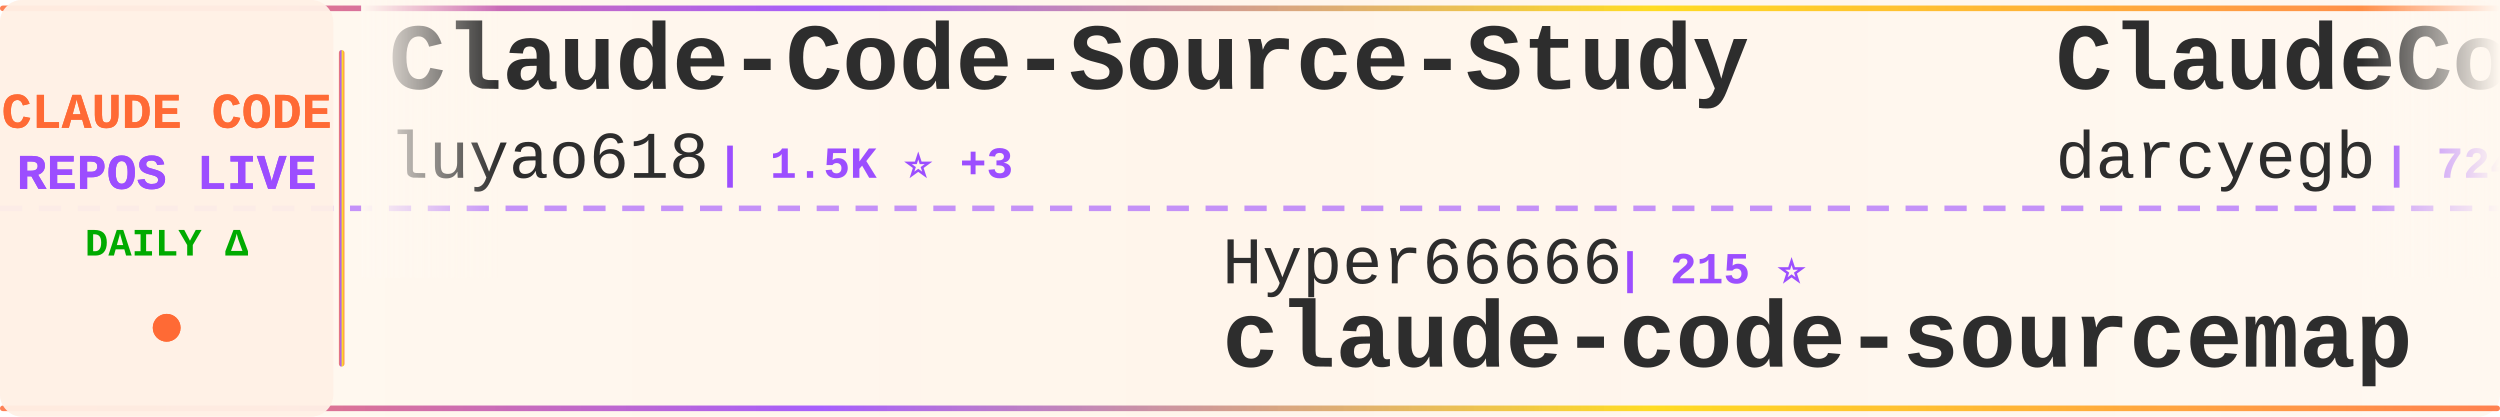
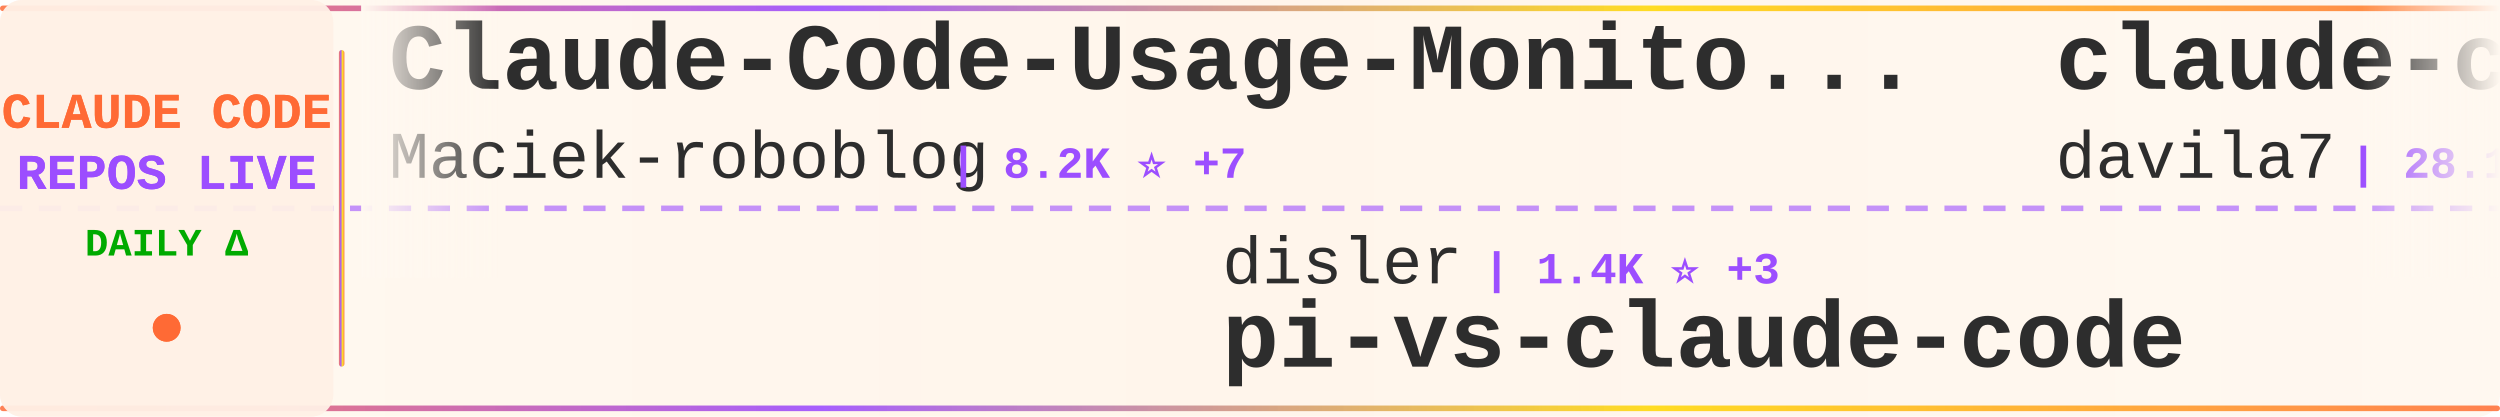
<svg xmlns="http://www.w3.org/2000/svg" width="900" height="150">
  <defs>
    <linearGradient id="tickerBg" x1="0%" y1="0%" x2="100%" y2="0%">
      <stop offset="0%" style="stop-color:#fff8f0;stop-opacity:0.98" />
      <stop offset="50%" style="stop-color:#fff5eb;stop-opacity:1" />
      <stop offset="100%" style="stop-color:#fff8f0;stop-opacity:0.98" />
    </linearGradient>
    <linearGradient id="borderGrad" x1="0%" y1="0%" x2="100%" y2="0%">
      <stop offset="0%" style="stop-color:#FF6B35;stop-opacity:0.85">
        <animate attributeName="stop-opacity" values="0.85;1;0.85" dur="2s" repeatCount="indefinite" />
      </stop>
      <stop offset="33%" style="stop-color:#9C4EFF;stop-opacity:0.9">
        <animate attributeName="stop-opacity" values="0.9;1;0.9" dur="2.2s" repeatCount="indefinite" />
      </stop>
      <stop offset="66%" style="stop-color:#FFD700;stop-opacity:0.85">
        <animate attributeName="stop-opacity" values="0.85;1;0.85" dur="1.8s" repeatCount="indefinite" />
      </stop>
      <stop offset="100%" style="stop-color:#FF6B35;stop-opacity:0.85">
        <animate attributeName="stop-opacity" values="0.85;1;0.85" dur="2s" repeatCount="indefinite" />
      </stop>
    </linearGradient>
    <filter id="textGlow">
      <feGaussianBlur stdDeviation="0.15" result="coloredBlur" />
      <feMerge>
        <feMergeNode in="coloredBlur" />
        <feMergeNode in="SourceGraphic" />
      </feMerge>
    </filter>
    <filter id="metricGlow">
      <feGaussianBlur stdDeviation="0.2" result="coloredBlur" />
      <feMerge>
        <feMergeNode in="coloredBlur" />
        <feMergeNode in="SourceGraphic" />
      </feMerge>
    </filter>
    <linearGradient id="leftFade" x1="0%" y1="0%" x2="100%" y2="0%">
      <stop offset="0%" style="stop-color:#fff8f0;stop-opacity:1" />
      <stop offset="100%" style="stop-color:#fff8f0;stop-opacity:0" />
    </linearGradient>
    <linearGradient id="rightFade" x1="0%" y1="0%" x2="100%" y2="0%">
      <stop offset="0%" style="stop-color:#fff8f0;stop-opacity:0" />
      <stop offset="100%" style="stop-color:#fff8f0;stop-opacity:1" />
    </linearGradient>
  </defs>
  <rect width="900" height="150" fill="url(#tickerBg)" rx="8" />
  <rect x="0" y="2" width="900" height="2" fill="url(#borderGrad)" rx="1" />
  <rect x="0" y="146" width="900" height="2" fill="url(#borderGrad)" rx="1" />
  <line x1="0" y1="75" x2="900" y2="75" stroke="#9C4EFF" stroke-width="2" stroke-dasharray="8 6" opacity="0.6" />
  <rect x="0" y="0" width="120" height="150" fill="#fff0e6" opacity="0.95" rx="8" />
  <text x="60" y="46" font-family="'Courier New', monospace" font-size="18" font-weight="bold" fill="#FF6B35" text-anchor="middle" filter="url(#textGlow)">
    CLAUDE CODE
  </text>
  <text x="60" y="68" font-family="'Courier New', monospace" font-size="18" font-weight="bold" fill="#9C4EFF" text-anchor="middle" filter="url(#textGlow)">
    REPOS LIVE
  </text>
  <text x="60" y="92" font-family="'Courier New', monospace" font-size="14" font-weight="bold" fill="#00aa00" text-anchor="middle">
    DAILY Δ
  </text>
  <circle cx="60" cy="118" r="5" fill="#FF6B35" filter="url(#metricGlow)">
    <animate attributeName="r" values="4;6;4" dur="1.5s" repeatCount="indefinite" />
    <animate attributeName="opacity" values="0.6;1;0.6" dur="1.5s" repeatCount="indefinite" />
  </circle>
  <rect x="122" y="18" width="2" height="114" fill="url(#borderGrad)" rx="1" />
  <clipPath id="tickerClip">
    <rect x="130" y="0" width="770" height="150" />
  </clipPath>
  <g clip-path="url(#tickerClip)">
    <g id="tickerItems">
      <animateTransform attributeName="transform" attributeType="XML" type="translate" from="0 0" to="-3000 0" dur="54s" repeatCount="indefinite" />
      <g transform="translate(0, 0)">
-         <text x="140" y="32" font-family="'Courier New', monospace" font-size="34" font-weight="bold" fill="#2d2d2d">Claude-Code-Source-Study</text>
-         <text x="140" y="64" font-family="'Courier New', monospace" font-size="24" font-weight="normal" fill="#2d2d2d" opacity="1.0">luyao618</text>
-         <text x="258" y="64" font-family="'Courier New', monospace" font-size="16" font-weight="bold" fill="#9C4EFF"> | 1.5K ⭐ +3</text>
+         <text x="140" y="32" font-family="'Courier New', monospace" font-size="34" font-weight="bold" fill="#2d2d2d">Claude-Code-Usage-Monito...</text>
+         <text x="140" y="64" font-family="'Courier New', monospace" font-size="24" font-weight="normal" fill="#2d2d2d" opacity="1.0">Maciek-roboblog</text>
+         <text x="342" y="64" font-family="'Courier New', monospace" font-size="16" font-weight="bold" fill="#9C4EFF"> | 8.2K ⭐ +7</text>
      </g>
      <g transform="translate(300, 0)">
-         <text x="140" y="102" font-family="'Courier New', monospace" font-size="24" font-weight="normal" fill="#2d2d2d" opacity="1.0">Hyper66666</text>
-         <text x="282" y="102" font-family="'Courier New', monospace" font-size="16" font-weight="bold" fill="#9C4EFF"> | 215 ⭐</text>
+         <text x="140" y="102" font-family="'Courier New', monospace" font-size="24" font-weight="normal" fill="#2d2d2d" opacity="1.0">disler</text>
+         <text x="234" y="102" font-family="'Courier New', monospace" font-size="16" font-weight="bold" fill="#9C4EFF"> | 1.4K ⭐ +3</text>
+         <text x="140" y="132" font-family="'Courier New', monospace" font-size="34" font-weight="bold" fill="#2d2d2d">pi-vs-claude-code</text>
+       </g>
+       <g transform="translate(600, 0)">
+         <text x="140" y="32" font-family="'Courier New', monospace" font-size="34" font-weight="bold" fill="#2d2d2d">claude-code-templates</text>
+         <text x="140" y="64" font-family="'Courier New', monospace" font-size="24" font-weight="normal" fill="#2d2d2d" opacity="1.0">davila7</text>
+         <text x="246" y="64" font-family="'Courier New', monospace" font-size="16" font-weight="bold" fill="#9C4EFF"> | 28.1K ⭐ +31</text>
+       </g>
+       <g transform="translate(900, 0)">
+         <text x="140" y="102" font-family="'Courier New', monospace" font-size="24" font-weight="normal" fill="#2d2d2d" opacity="1.0">diet103</text>
+         <text x="246" y="102" font-family="'Courier New', monospace" font-size="16" font-weight="bold" fill="#9C4EFF"> | 9.7K ⭐ +3</text>
+         <text x="140" y="132" font-family="'Courier New', monospace" font-size="34" font-weight="bold" fill="#2d2d2d">claude-code-infrastructu...</text>
+       </g>
+       <g transform="translate(1200, 0)">
+         <text x="140" y="32" font-family="'Courier New', monospace" font-size="34" font-weight="bold" fill="#2d2d2d">edmunds-claude-code</text>
+         <text x="140" y="64" font-family="'Courier New', monospace" font-size="24" font-weight="normal" fill="#2d2d2d" opacity="1.0">edmund-io</text>
+         <text x="270" y="64" font-family="'Courier New', monospace" font-size="16" font-weight="bold" fill="#9C4EFF"> | 1.5K ⭐</text>
+       </g>
+       <g transform="translate(1500, 0)">
+         <text x="140" y="102" font-family="'Courier New', monospace" font-size="24" font-weight="normal" fill="#2d2d2d" opacity="1.0">shanraisshan</text>
+         <text x="306" y="102" font-family="'Courier New', monospace" font-size="16" font-weight="bold" fill="#9C4EFF"> | 57.8K ⭐ +116</text>
+         <text x="140" y="132" font-family="'Courier New', monospace" font-size="34" font-weight="bold" fill="#2d2d2d">claude-code-best-practic...</text>
+       </g>
+       <g transform="translate(1800, 0)">
+         <text x="140" y="32" font-family="'Courier New', monospace" font-size="34" font-weight="bold" fill="#2d2d2d">my-claude-code-setup</text>
+         <text x="140" y="64" font-family="'Courier New', monospace" font-size="24" font-weight="normal" fill="#2d2d2d" opacity="1.0">centminmod</text>
+         <text x="282" y="64" font-family="'Courier New', monospace" font-size="16" font-weight="bold" fill="#9C4EFF"> | 2.4K ⭐ +2</text>
+       </g>
+       <g transform="translate(2100, 0)">
+         <text x="140" y="102" font-family="'Courier New', monospace" font-size="24" font-weight="normal" fill="#2d2d2d" opacity="1.0">ChinaSiro</text>
+         <text x="270" y="102" font-family="'Courier New', monospace" font-size="16" font-weight="bold" fill="#9C4EFF"> | 9.4K ⭐ +7</text>
        <text x="140" y="132" font-family="'Courier New', monospace" font-size="34" font-weight="bold" fill="#2d2d2d">claude-code-sourcemap</text>
      </g>
-       <g transform="translate(600, 0)">
-         <text x="140" y="32" font-family="'Courier New', monospace" font-size="34" font-weight="bold" fill="#2d2d2d">ClaudeCodeAgents</text>
-         <text x="140" y="64" font-family="'Courier New', monospace" font-size="24" font-weight="normal" fill="#2d2d2d" opacity="1.0">darcyegb</text>
-         <text x="258" y="64" font-family="'Courier New', monospace" font-size="16" font-weight="bold" fill="#9C4EFF"> | 724 ⭐</text>
-       </g>
-       <g transform="translate(900, 0)">
-         <text x="140" y="102" font-family="'Courier New', monospace" font-size="24" font-weight="normal" fill="#2d2d2d" opacity="1.0">disler</text>
-         <text x="234" y="102" font-family="'Courier New', monospace" font-size="16" font-weight="bold" fill="#9C4EFF"> | 3.8K ⭐ +5</text>
-         <text x="140" y="132" font-family="'Courier New', monospace" font-size="34" font-weight="bold" fill="#2d2d2d">claude-code-hooks-master...</text>
-       </g>
-       <g transform="translate(1200, 0)">
-         <text x="140" y="32" font-family="'Courier New', monospace" font-size="34" font-weight="bold" fill="#2d2d2d">claude-code-router</text>
-         <text x="140" y="64" font-family="'Courier New', monospace" font-size="24" font-weight="normal" fill="#2d2d2d" opacity="1.0">musistudio</text>
-         <text x="282" y="64" font-family="'Courier New', monospace" font-size="16" font-weight="bold" fill="#9C4EFF"> | 35.0K ⭐ +34</text>
-       </g>
-       <g transform="translate(1500, 0)">
-         <text x="140" y="102" font-family="'Courier New', monospace" font-size="24" font-weight="normal" fill="#2d2d2d" opacity="1.0">alirezarezvani</text>
-         <text x="330" y="102" font-family="'Courier New', monospace" font-size="16" font-weight="bold" fill="#9C4EFF"> | 18.1K ⭐ +97</text>
-         <text x="140" y="132" font-family="'Courier New', monospace" font-size="34" font-weight="bold" fill="#2d2d2d">claude-skills</text>
-       </g>
-       <g transform="translate(1800, 0)">
-         <text x="140" y="32" font-family="'Courier New', monospace" font-size="34" font-weight="bold" fill="#2d2d2d">claude-code-rev</text>
-         <text x="140" y="64" font-family="'Courier New', monospace" font-size="24" font-weight="normal" fill="#2d2d2d" opacity="1.0">oboard</text>
-         <text x="234" y="64" font-family="'Courier New', monospace" font-size="16" font-weight="bold" fill="#9C4EFF"> | 3.2K ⭐</text>
-       </g>
-       <g transform="translate(2100, 0)">
-         <text x="140" y="102" font-family="'Courier New', monospace" font-size="24" font-weight="normal" fill="#2d2d2d" opacity="1.0">affaan-m</text>
-         <text x="258" y="102" font-family="'Courier New', monospace" font-size="16" font-weight="bold" fill="#9C4EFF"> | 215.6K ⭐ +663</text>
-         <text x="140" y="132" font-family="'Courier New', monospace" font-size="34" font-weight="bold" fill="#2d2d2d">ECC</text>
-       </g>
      <g transform="translate(2400, 0)">
-         <text x="140" y="32" font-family="'Courier New', monospace" font-size="34" font-weight="bold" fill="#2d2d2d">Claude-Code-Workflow</text>
-         <text x="140" y="64" font-family="'Courier New', monospace" font-size="24" font-weight="normal" fill="#2d2d2d" opacity="1.0">catlog22</text>
-         <text x="258" y="64" font-family="'Courier New', monospace" font-size="16" font-weight="bold" fill="#9C4EFF"> | 2.1K ⭐ +2</text>
+         <text x="140" y="32" font-family="'Courier New', monospace" font-size="34" font-weight="bold" fill="#2d2d2d">claude-code-source</text>
+         <text x="140" y="64" font-family="'Courier New', monospace" font-size="24" font-weight="normal" fill="#2d2d2d" opacity="1.0">JrCx7scC</text>
+         <text x="258" y="64" font-family="'Courier New', monospace" font-size="16" font-weight="bold" fill="#9C4EFF"> | 370 ⭐</text>
      </g>
      <g transform="translate(2700, 0)">
-         <text x="140" y="102" font-family="'Courier New', monospace" font-size="24" font-weight="normal" fill="#2d2d2d" opacity="1.0">Alishahryar1</text>
-         <text x="306" y="102" font-family="'Courier New', monospace" font-size="16" font-weight="bold" fill="#9C4EFF"> | 34.5K ⭐ +211</text>
-         <text x="140" y="132" font-family="'Courier New', monospace" font-size="34" font-weight="bold" fill="#2d2d2d">free-claude-code</text>
+         <text x="140" y="102" font-family="'Courier New', monospace" font-size="24" font-weight="normal" fill="#2d2d2d" opacity="1.0">hangsman</text>
+         <text x="258" y="102" font-family="'Courier New', monospace" font-size="16" font-weight="bold" fill="#9C4EFF"> | 785 ⭐</text>
+         <text x="140" y="132" font-family="'Courier New', monospace" font-size="34" font-weight="bold" fill="#2d2d2d">claude-code-source</text>
      </g>
      <g transform="translate(3000, 0)">
-         <text x="140" y="32" font-family="'Courier New', monospace" font-size="34" font-weight="bold" fill="#2d2d2d">Claude-Code-Source-Study</text>
-         <text x="140" y="64" font-family="'Courier New', monospace" font-size="24" font-weight="normal" fill="#2d2d2d" opacity="1.0">luyao618</text>
-         <text x="258" y="64" font-family="'Courier New', monospace" font-size="16" font-weight="bold" fill="#9C4EFF"> | 1.5K ⭐ +3</text>
+         <text x="140" y="32" font-family="'Courier New', monospace" font-size="34" font-weight="bold" fill="#2d2d2d">Claude-Code-Usage-Monito...</text>
+         <text x="140" y="64" font-family="'Courier New', monospace" font-size="24" font-weight="normal" fill="#2d2d2d" opacity="1.0">Maciek-roboblog</text>
+         <text x="342" y="64" font-family="'Courier New', monospace" font-size="16" font-weight="bold" fill="#9C4EFF"> | 8.2K ⭐ +7</text>
      </g>
      <g transform="translate(3300, 0)">
-         <text x="140" y="102" font-family="'Courier New', monospace" font-size="24" font-weight="normal" fill="#2d2d2d" opacity="1.0">Hyper66666</text>
-         <text x="282" y="102" font-family="'Courier New', monospace" font-size="16" font-weight="bold" fill="#9C4EFF"> | 215 ⭐</text>
-         <text x="140" y="132" font-family="'Courier New', monospace" font-size="34" font-weight="bold" fill="#2d2d2d">claude-code-sourcemap</text>
+         <text x="140" y="102" font-family="'Courier New', monospace" font-size="24" font-weight="normal" fill="#2d2d2d" opacity="1.0">disler</text>
+         <text x="234" y="102" font-family="'Courier New', monospace" font-size="16" font-weight="bold" fill="#9C4EFF"> | 1.4K ⭐ +3</text>
+         <text x="140" y="132" font-family="'Courier New', monospace" font-size="34" font-weight="bold" fill="#2d2d2d">pi-vs-claude-code</text>
      </g>
      <g transform="translate(3600, 0)">
-         <text x="140" y="32" font-family="'Courier New', monospace" font-size="34" font-weight="bold" fill="#2d2d2d">ClaudeCodeAgents</text>
-         <text x="140" y="64" font-family="'Courier New', monospace" font-size="24" font-weight="normal" fill="#2d2d2d" opacity="1.0">darcyegb</text>
-         <text x="258" y="64" font-family="'Courier New', monospace" font-size="16" font-weight="bold" fill="#9C4EFF"> | 724 ⭐</text>
+         <text x="140" y="32" font-family="'Courier New', monospace" font-size="34" font-weight="bold" fill="#2d2d2d">claude-code-templates</text>
+         <text x="140" y="64" font-family="'Courier New', monospace" font-size="24" font-weight="normal" fill="#2d2d2d" opacity="1.0">davila7</text>
+         <text x="246" y="64" font-family="'Courier New', monospace" font-size="16" font-weight="bold" fill="#9C4EFF"> | 28.1K ⭐ +31</text>
      </g>
      <g transform="translate(3900, 0)">
-         <text x="140" y="102" font-family="'Courier New', monospace" font-size="24" font-weight="normal" fill="#2d2d2d" opacity="1.0">disler</text>
-         <text x="234" y="102" font-family="'Courier New', monospace" font-size="16" font-weight="bold" fill="#9C4EFF"> | 3.8K ⭐ +5</text>
-         <text x="140" y="132" font-family="'Courier New', monospace" font-size="34" font-weight="bold" fill="#2d2d2d">claude-code-hooks-master...</text>
+         <text x="140" y="102" font-family="'Courier New', monospace" font-size="24" font-weight="normal" fill="#2d2d2d" opacity="1.0">diet103</text>
+         <text x="246" y="102" font-family="'Courier New', monospace" font-size="16" font-weight="bold" fill="#9C4EFF"> | 9.7K ⭐ +3</text>
+         <text x="140" y="132" font-family="'Courier New', monospace" font-size="34" font-weight="bold" fill="#2d2d2d">claude-code-infrastructu...</text>
      </g>
    </g>
  </g>
  <rect x="130" y="0" width="50" height="100" fill="url(#leftFade)" />
  <rect x="850" y="0" width="50" height="100" fill="url(#rightFade)" />
</svg>
